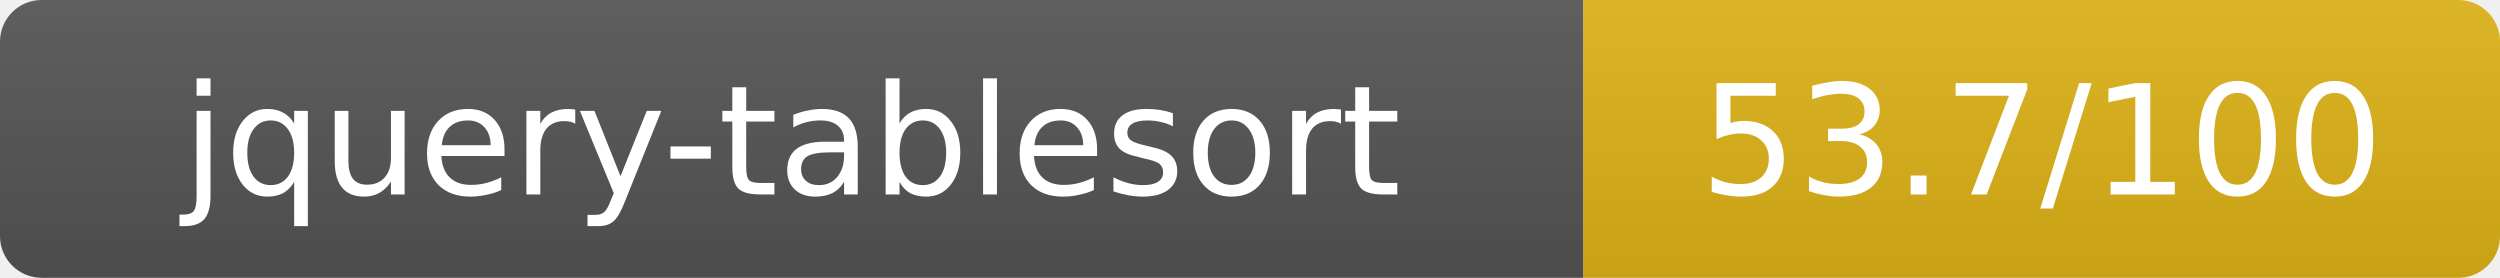
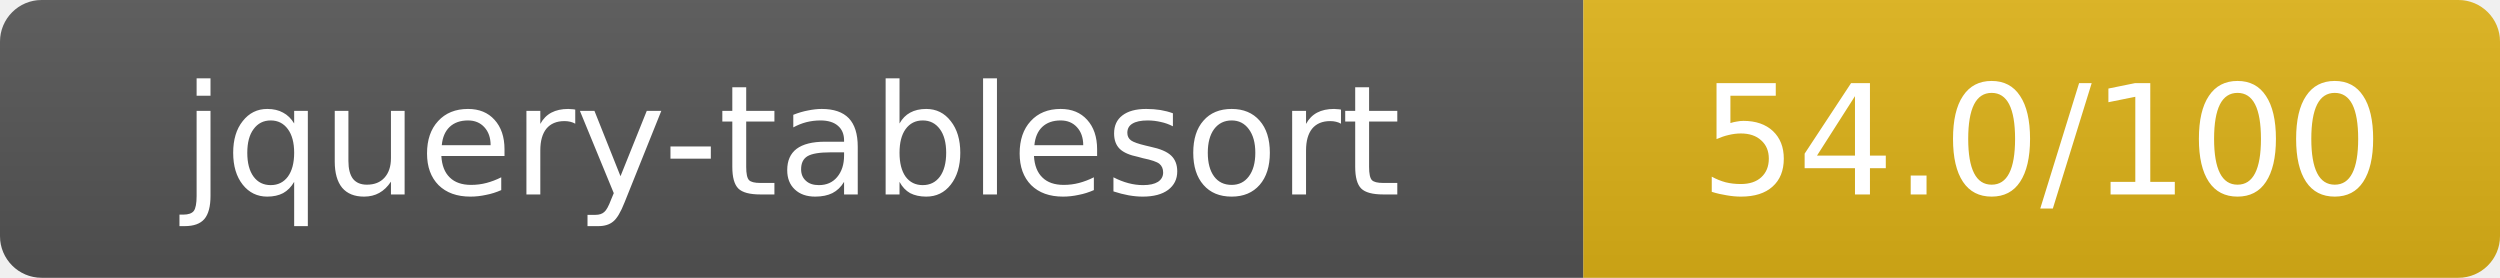
- <svg xmlns="http://www.w3.org/2000/svg" width="180" height="20" role="img" aria-label="jquery-tablesort: 53.7/100">
+ <svg xmlns="http://www.w3.org/2000/svg" width="180" height="20" role="img" aria-label="jquery-tablesort: 54.0/100">
  <linearGradient id="s" x2="0" y2="100%">
    <stop offset="0" stop-color="#bbb" stop-opacity=".1" />
    <stop offset="1" stop-opacity=".1" />
  </linearGradient>
  <clipPath id="r">
    <rect width="180" height="20" rx="3" fill="#fff" />
  </clipPath>
  <g clip-path="url(#r)">
    <rect width="114" height="20" fill="#555" />
    <rect x="114" width="66" height="20" fill="#dfb317" />
    <rect width="180" height="20" fill="url(#s)" />
  </g>
  <g fill="#fff" text-anchor="middle" font-family="Verdana,Geneva,DejaVu Sans,sans-serif" text-rendering="geometricPrecision" font-size="11">
    <text x="57" y="14">jquery-tablesort</text>
-     <text x="147" y="14">53.7/100</text>
+     <text x="147" y="14">54.0/100</text>
  </g>
</svg>
